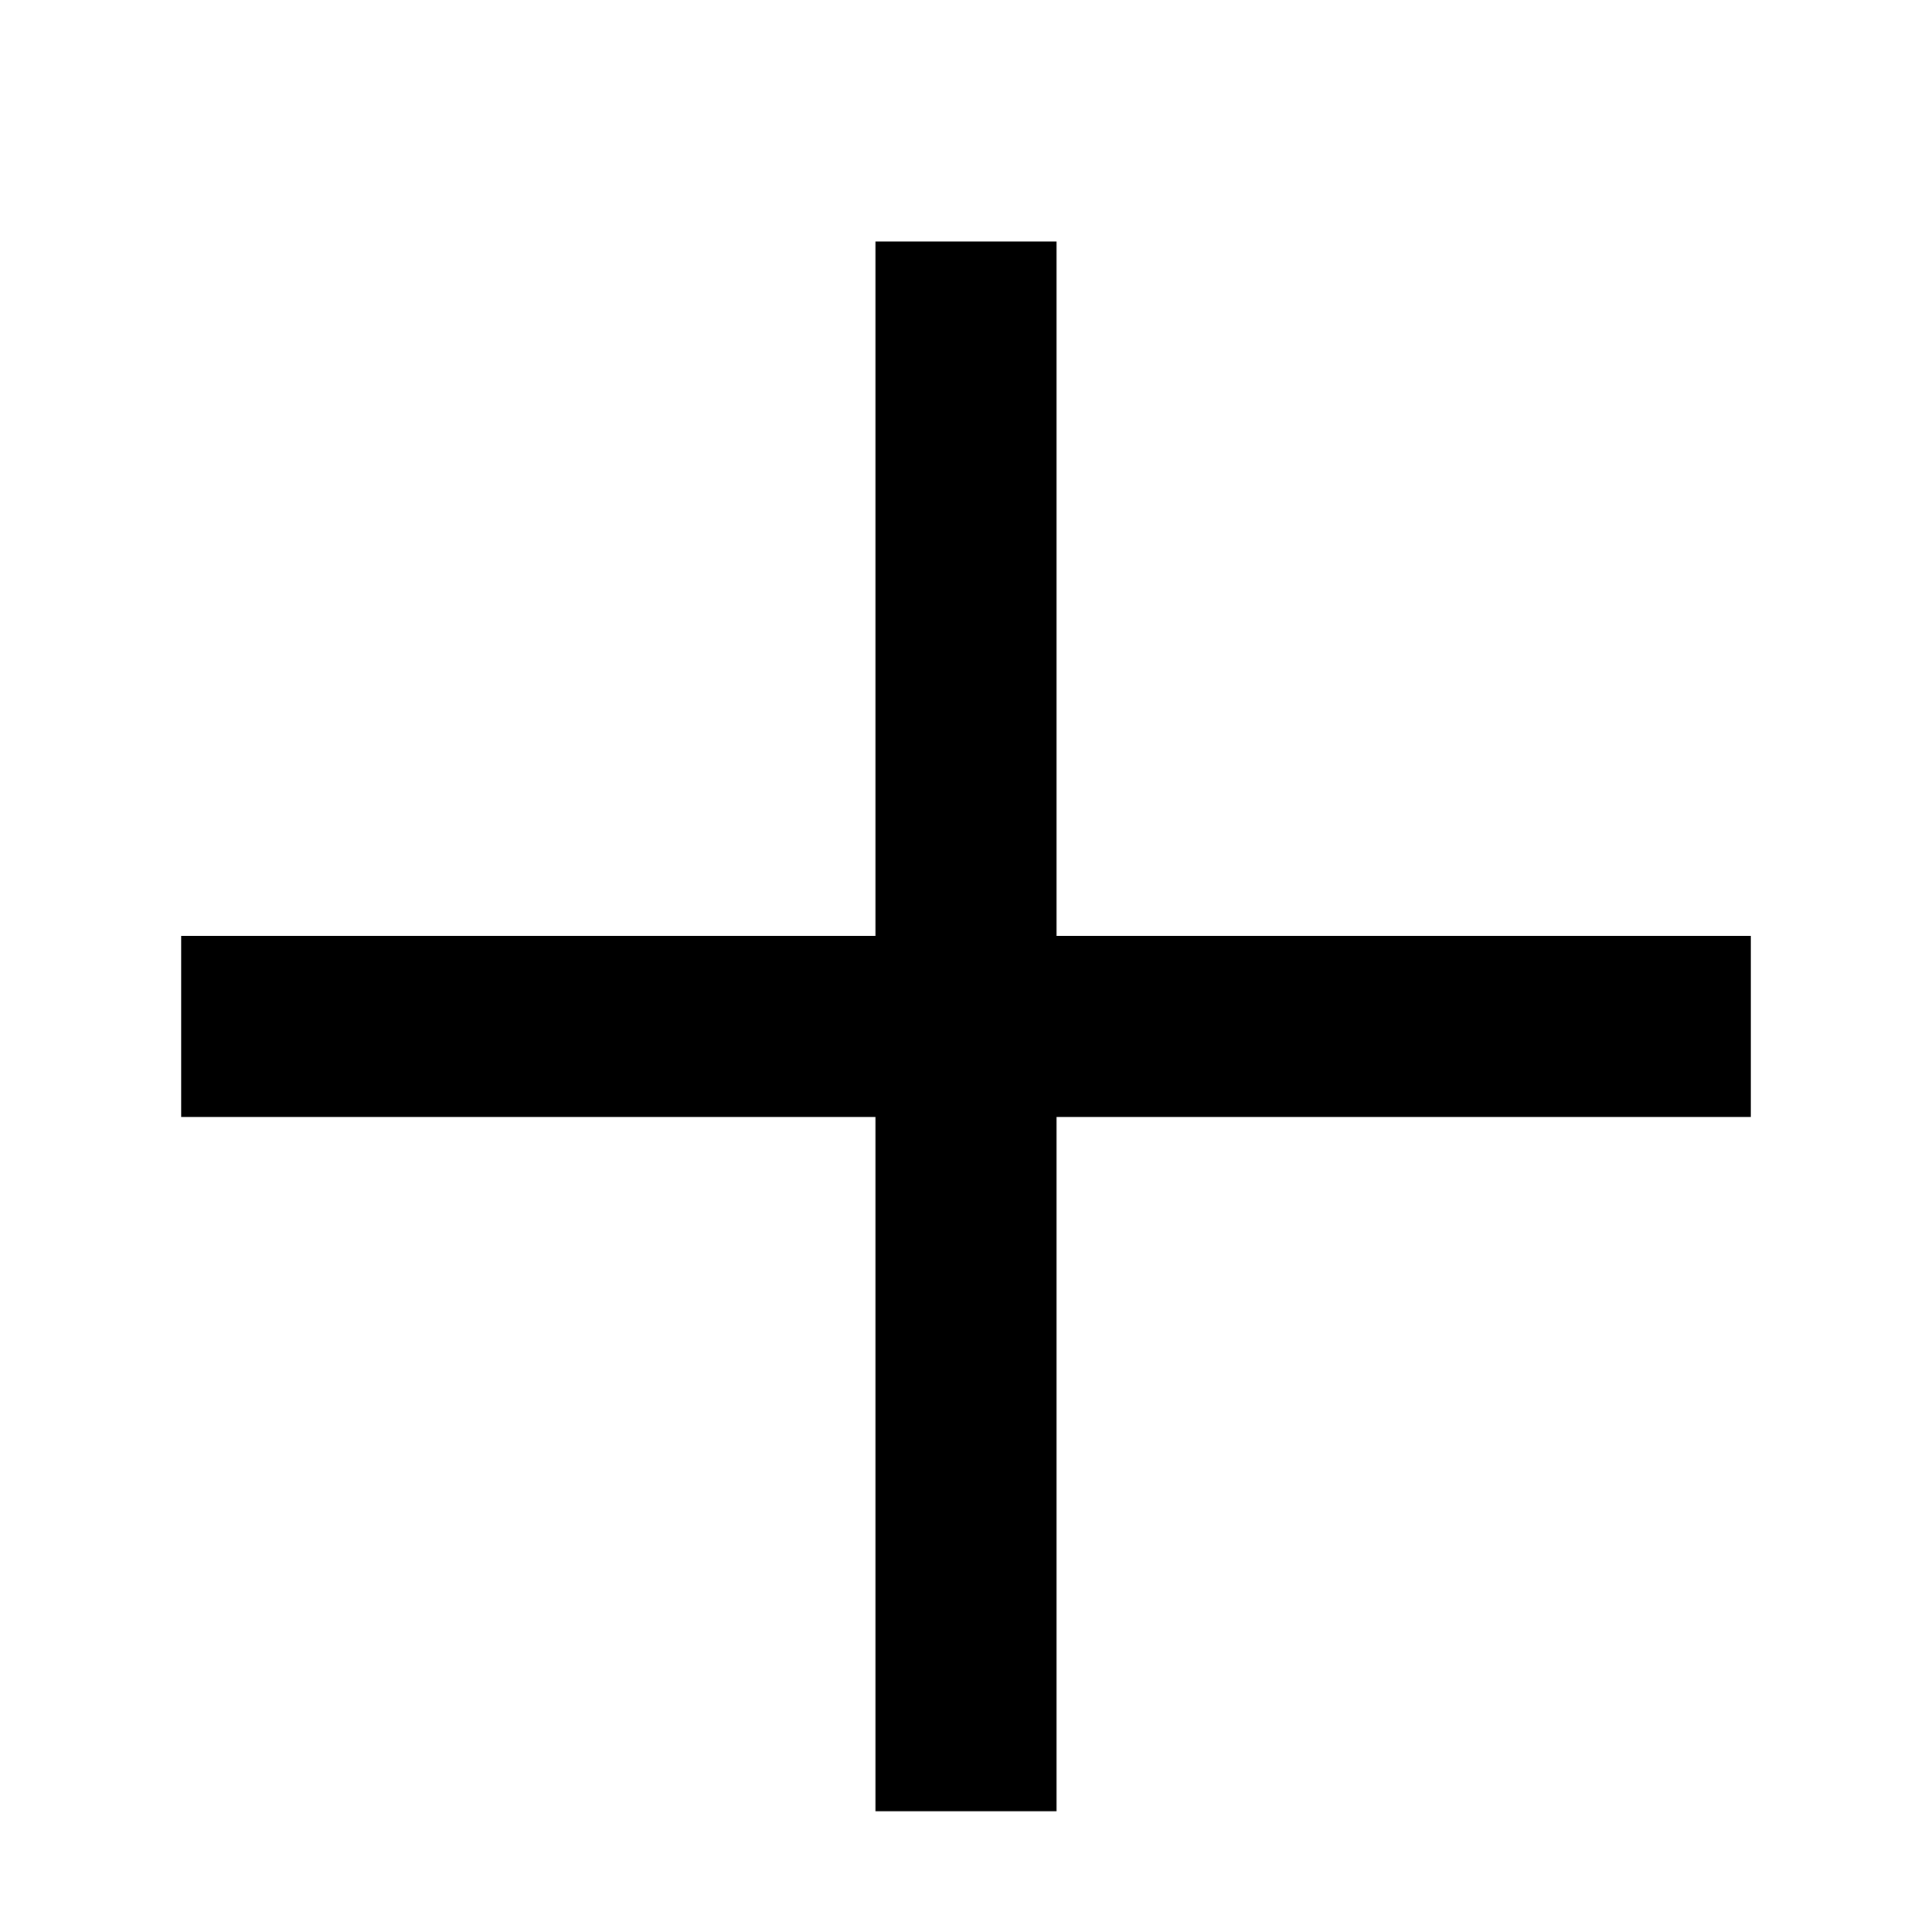
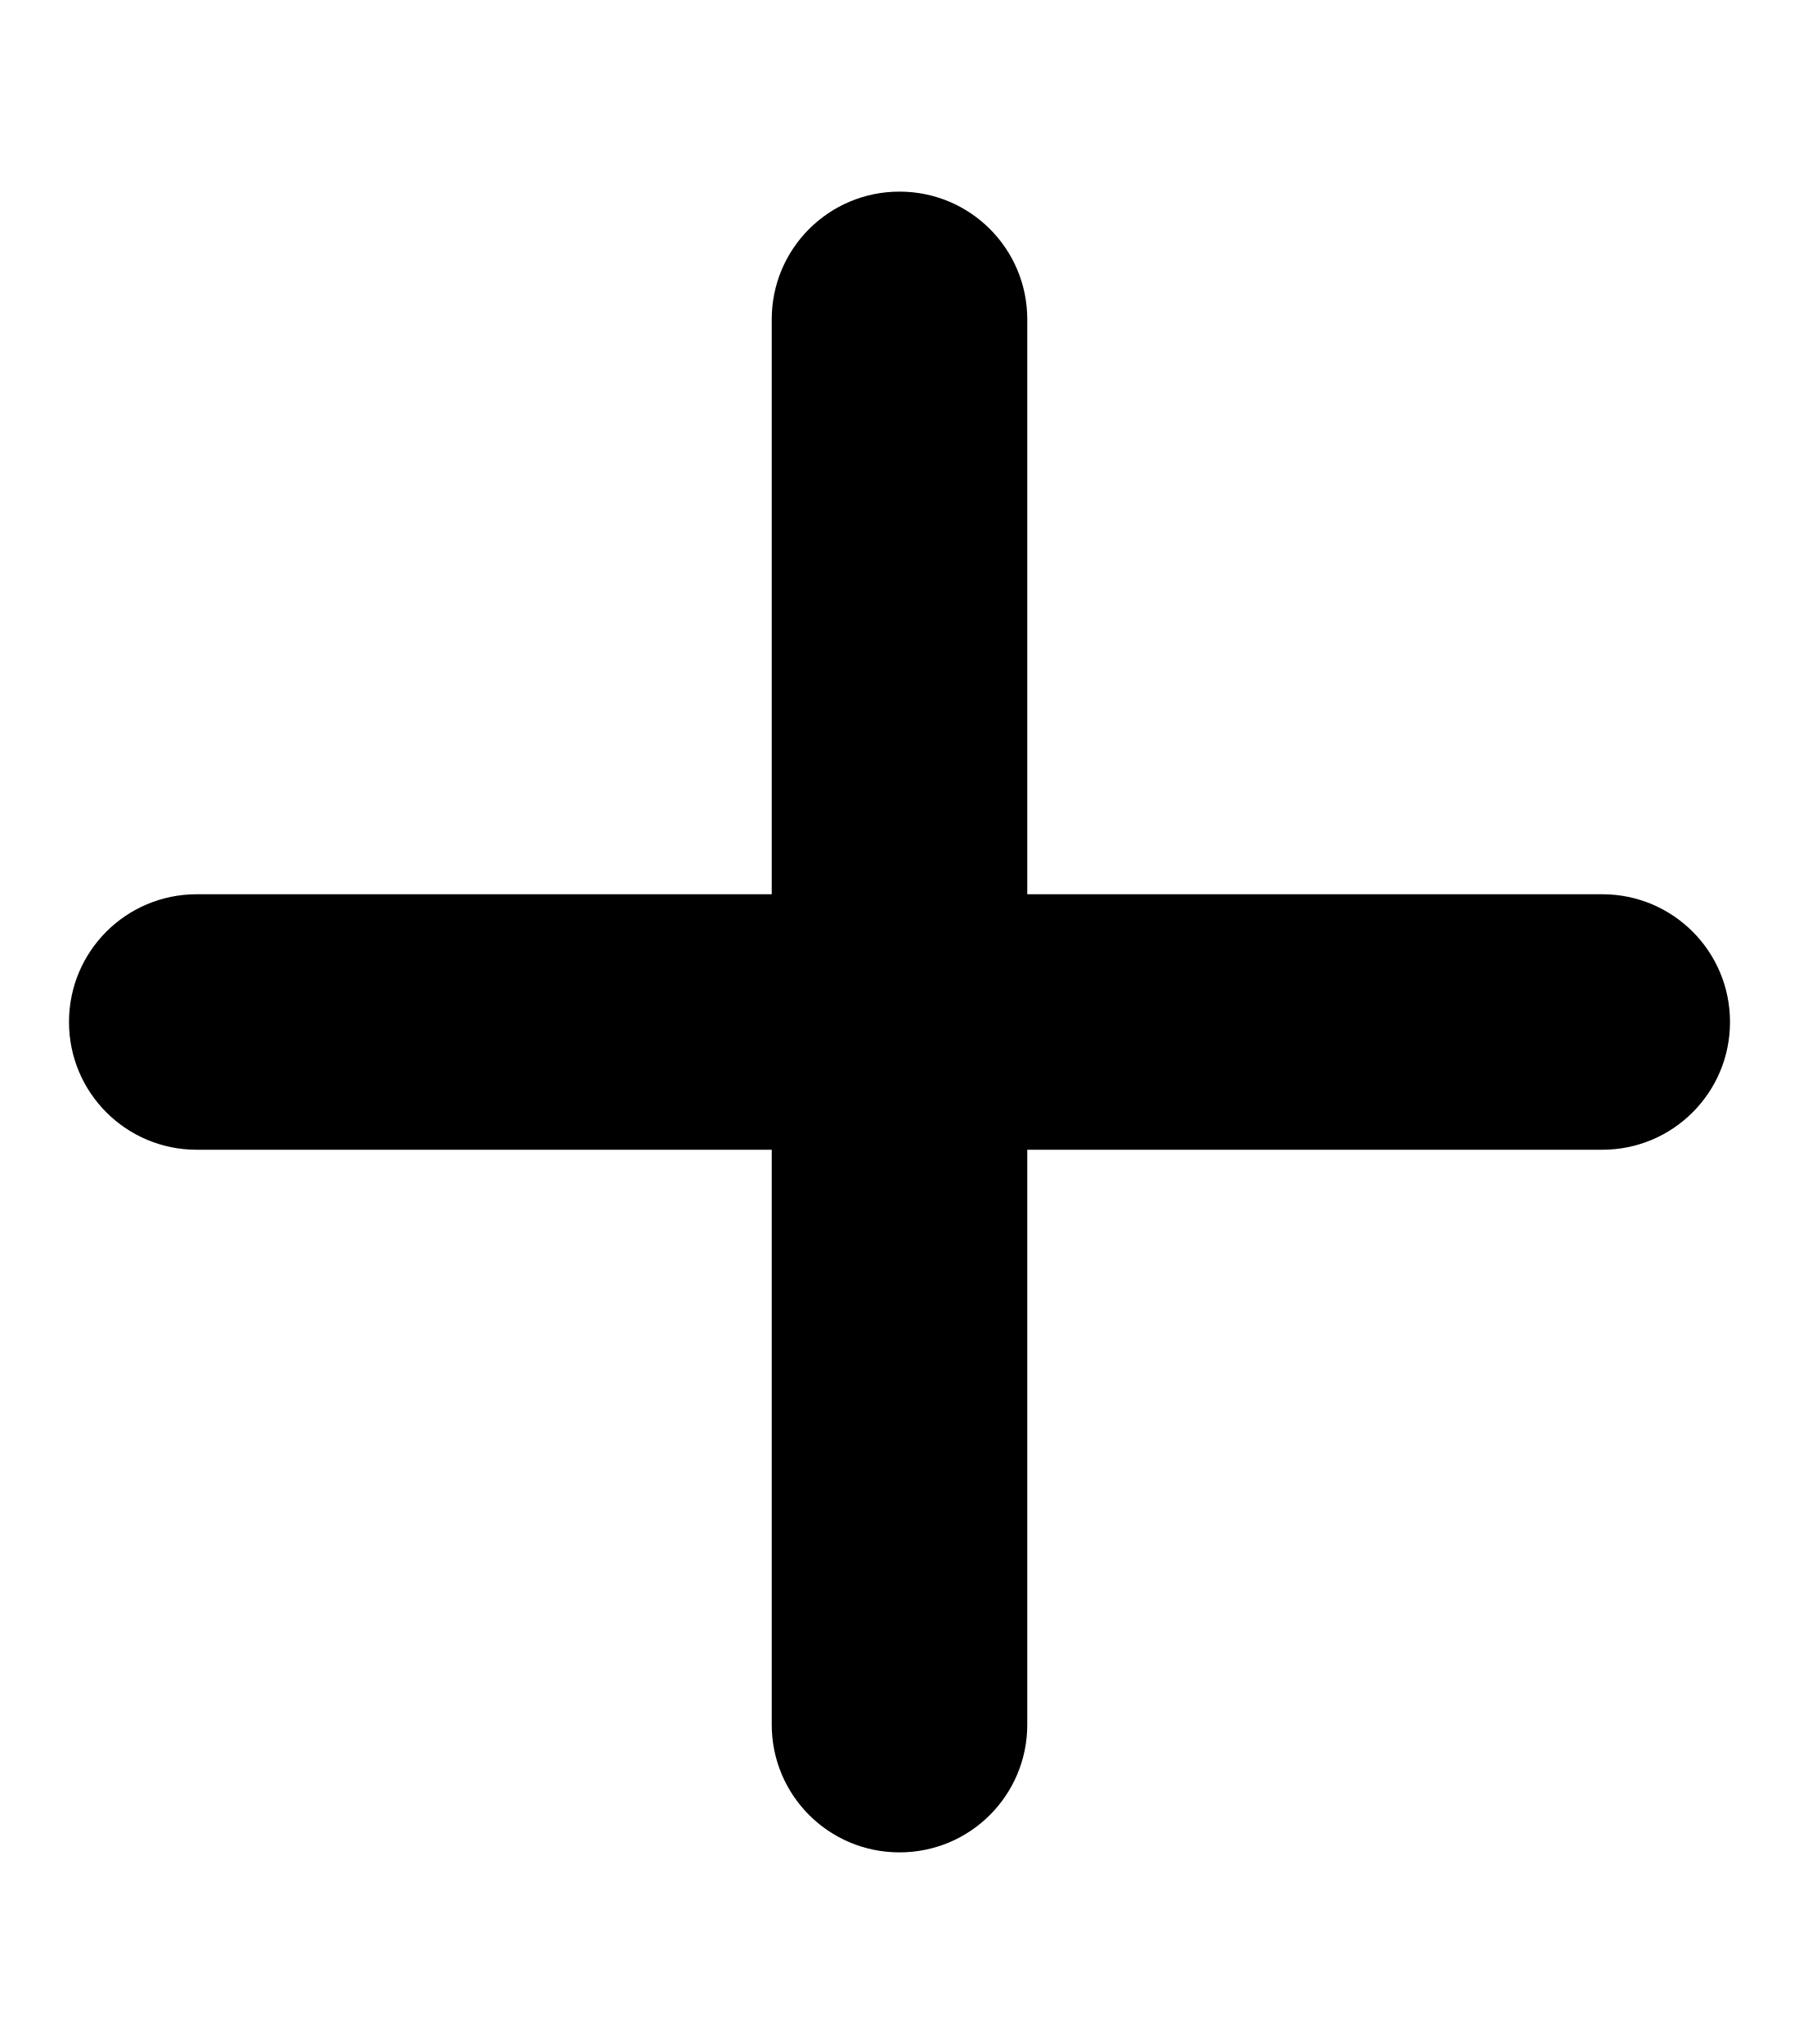
- <svg xmlns="http://www.w3.org/2000/svg" viewBox="0 0 16 16">
-   <path d="M8.75 2.75V7.75H13.75H14.5V9.25H13.75H8.75V14.25V15H7.25V14.25V9.25H2.25H1.5V7.75H2.25H7.25V2.75V2H8.75V2.75Z" />
+ <svg xmlns="http://www.w3.org/2000/svg" width="0.88em" height="1em" viewBox="0 0 448 512">
+   <path fill="black" d="M256 80c0-17.7-14.3-32-32-32s-32 14.3-32 32v144H48c-17.7 0-32 14.3-32 32s14.3 32 32 32h144v144c0 17.7 14.3 32 32 32s32-14.3 32-32V288h144c17.7 0 32-14.3 32-32s-14.3-32-32-32H256z" />
</svg>
